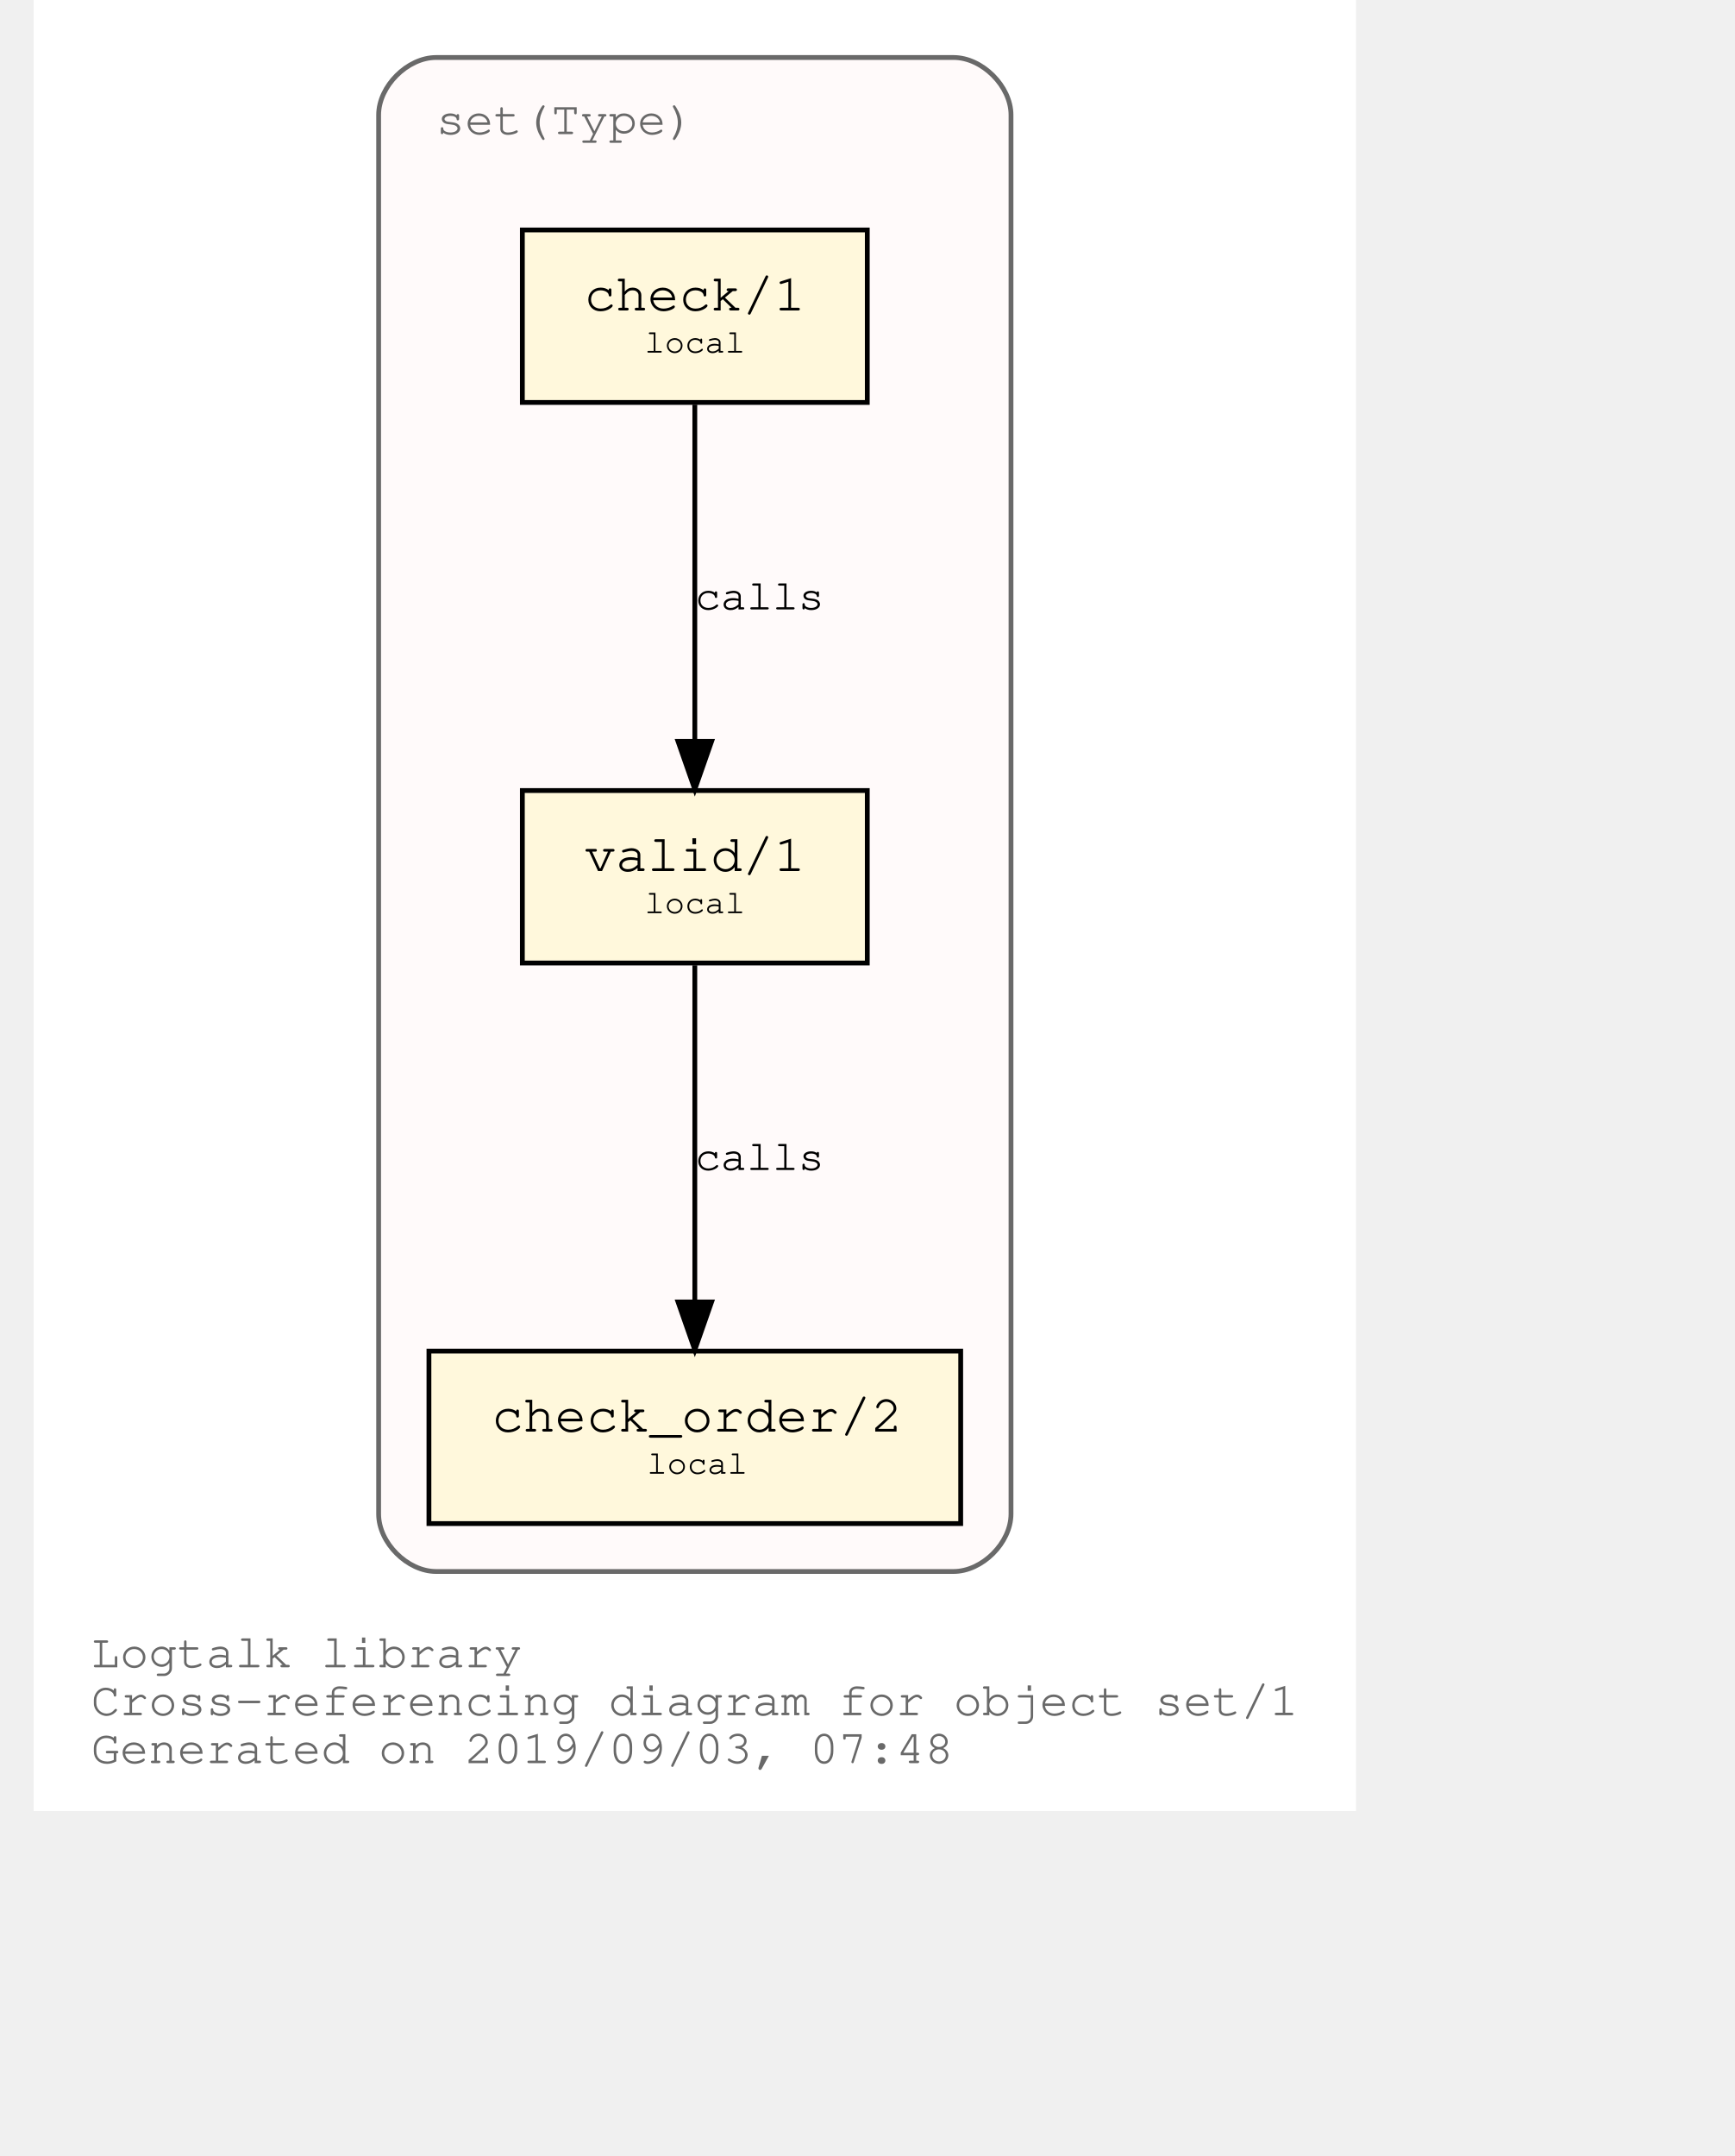
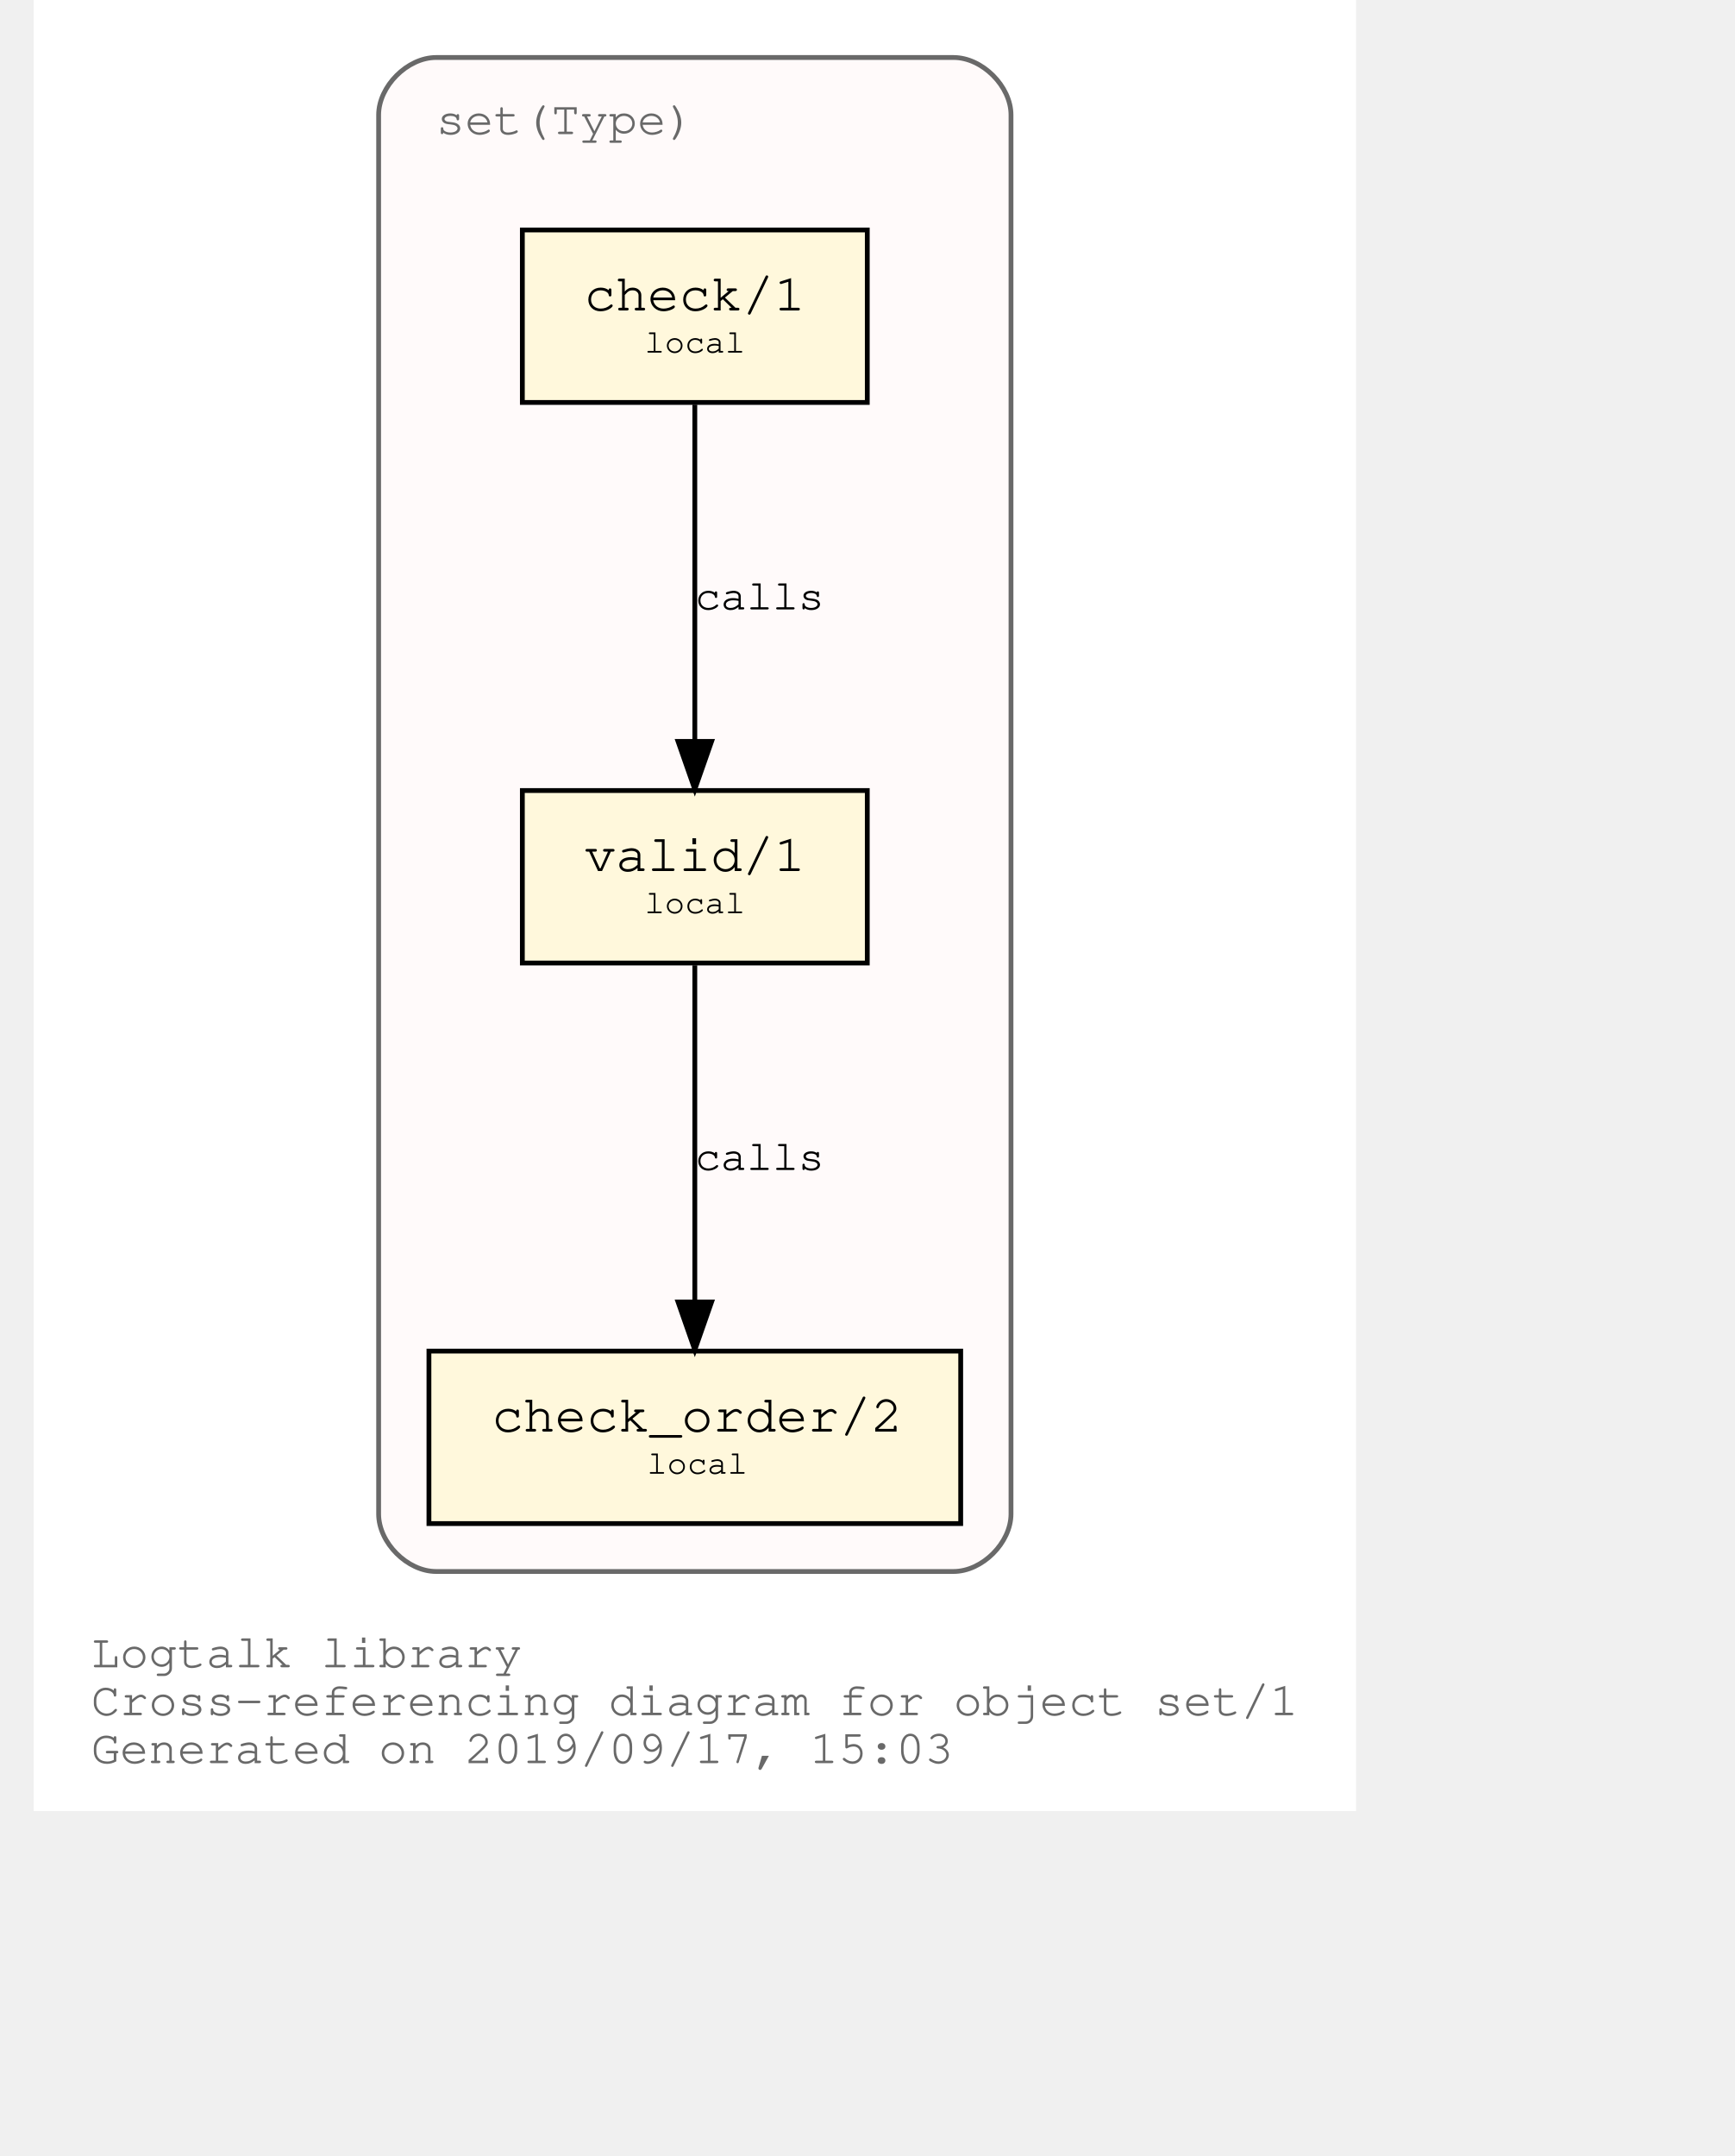
<svg xmlns="http://www.w3.org/2000/svg" xmlns:xlink="http://www.w3.org/1999/xlink" width="420pt" height="522pt" viewBox="72.00 72.00 348.04 450.00">
  <g id="graph0" class="graph" transform="scale(1 1) rotate(0) translate(76 446)">
    <polygon fill="white" stroke="transparent" points="-4,4 -4,-374 272.04,-374 272.04,4 -4,4" />
    <text text-anchor="start" x="8" y="-26" font-family="Courier,monospace" font-size="10.00" fill="dimgray">Logtalk library</text>
    <text text-anchor="start" x="8" y="-16" font-family="Courier,monospace" font-size="10.00" fill="dimgray">Cross-referencing diagram for object set/1</text>
-     <text text-anchor="start" x="8" y="-6" font-family="Courier,monospace" font-size="10.00" fill="dimgray">Generated on 2019/09/03, 07:48</text>
+     <text text-anchor="start" x="8" y="-6" font-family="Courier,monospace" font-size="10.00" fill="dimgray">Generated on 2019/09/17, 15:03</text>
    <g id="clust1" class="cluster">
      <g id="a_clust1">
        <a xlink:title="set(Type)">
          <path fill="snow" stroke="dimgray" d="M80.02,-46C80.02,-46 188.02,-46 188.02,-46 194.02,-46 200.02,-52 200.02,-58 200.02,-58 200.02,-350 200.02,-350 200.02,-356 194.02,-362 188.02,-362 188.02,-362 80.02,-362 80.02,-362 74.02,-362 68.02,-356 68.02,-350 68.02,-350 68.02,-58 68.02,-58 68.02,-52 74.02,-46 80.02,-46" />
          <g id="a_clust1_0">
-             <a xlink:href="https://github.com/LogtalkDotOrg/logtalk3/tree/9ca66177ce527b793cdb82fc2c5a0b6e7c84b5cb/library/sets/set1.lgt" xlink:title="https://github.com/LogtalkDotOrg/logtalk3/tree/9ca66177ce527b793cdb82fc2c5a0b6e7c84b5cb/library/sets/set1.lgt">
+             <a xlink:href="https://github.com/LogtalkDotOrg/logtalk3/tree/847f4d1d6a0f10a9148a974a93a65bf781feee98/library/sets/set1.lgt" xlink:title="https://github.com/LogtalkDotOrg/logtalk3/tree/847f4d1d6a0f10a9148a974a93a65bf781feee98/library/sets/set1.lgt">
              <text text-anchor="start" x="80.02" y="-346" font-family="Courier,monospace" font-size="10.00" fill="dimgray">set(Type)</text>
            </a>
          </g>
        </a>
      </g>
    </g>
    <g id="node1" class="node">
      <g id="a_node1">
-         <a xlink:href="https://github.com/LogtalkDotOrg/logtalk3/tree/9ca66177ce527b793cdb82fc2c5a0b6e7c84b5cb/library/sets/set1.lgt#L32" xlink:title="https://github.com/LogtalkDotOrg/logtalk3/tree/9ca66177ce527b793cdb82fc2c5a0b6e7c84b5cb/library/sets/set1.lgt#L32">
+         <a xlink:href="https://github.com/LogtalkDotOrg/logtalk3/tree/847f4d1d6a0f10a9148a974a93a65bf781feee98/library/sets/set1.lgt#L32" xlink:title="https://github.com/LogtalkDotOrg/logtalk3/tree/847f4d1d6a0f10a9148a974a93a65bf781feee98/library/sets/set1.lgt#L32">
          <polygon fill="cornsilk" stroke="black" points="170.02,-209 98.02,-209 98.02,-173 170.02,-173 170.02,-209" />
          <text text-anchor="start" x="105.82" y="-192.8" font-family="Courier,monospace" font-size="9.00"> </text>
          <text text-anchor="start" x="110.92" y="-192.2" font-family="Courier,monospace" font-size="11.00">valid/1</text>
          <text text-anchor="start" x="156.82" y="-192.8" font-family="Courier,monospace" font-size="9.00"> </text>
          <text text-anchor="start" x="105.82" y="-182.8" font-family="Courier,monospace" font-size="9.00"> </text>
          <text text-anchor="start" x="123.52" y="-183.4" font-family="Courier,monospace" font-size="7.00">local</text>
          <text text-anchor="start" x="156.82" y="-182.8" font-family="Courier,monospace" font-size="9.00"> </text>
        </a>
      </g>
    </g>
    <g id="node2" class="node">
      <g id="a_node2">
-         <a xlink:href="https://github.com/LogtalkDotOrg/logtalk3/tree/9ca66177ce527b793cdb82fc2c5a0b6e7c84b5cb/library/sets/set1.lgt#L41" xlink:title="https://github.com/LogtalkDotOrg/logtalk3/tree/9ca66177ce527b793cdb82fc2c5a0b6e7c84b5cb/library/sets/set1.lgt#L41">
+         <a xlink:href="https://github.com/LogtalkDotOrg/logtalk3/tree/847f4d1d6a0f10a9148a974a93a65bf781feee98/library/sets/set1.lgt#L41" xlink:title="https://github.com/LogtalkDotOrg/logtalk3/tree/847f4d1d6a0f10a9148a974a93a65bf781feee98/library/sets/set1.lgt#L41">
          <polygon fill="cornsilk" stroke="black" points="189.52,-92 78.52,-92 78.52,-56 189.52,-56 189.52,-92" />
          <text text-anchor="start" x="86.82" y="-75.8" font-family="Courier,monospace" font-size="9.00"> </text>
          <text text-anchor="start" x="91.61" y="-75.2" font-family="Courier,monospace" font-size="11.00">check_order/2</text>
          <text text-anchor="start" x="176.82" y="-75.8" font-family="Courier,monospace" font-size="9.00"> </text>
          <text text-anchor="start" x="86.82" y="-65.8" font-family="Courier,monospace" font-size="9.00"> </text>
          <text text-anchor="start" x="124.02" y="-66.4" font-family="Courier,monospace" font-size="7.00">local</text>
          <text text-anchor="start" x="176.82" y="-65.8" font-family="Courier,monospace" font-size="9.00"> </text>
        </a>
      </g>
    </g>
    <g id="edge1" class="edge">
      <g id="a_edge1">
-         <a xlink:href="https://github.com/LogtalkDotOrg/logtalk3/tree/9ca66177ce527b793cdb82fc2c5a0b6e7c84b5cb/library/sets/set1.lgt#L38" xlink:title="calls">
+         <a xlink:href="https://github.com/LogtalkDotOrg/logtalk3/tree/847f4d1d6a0f10a9148a974a93a65bf781feee98/library/sets/set1.lgt#L38" xlink:title="calls">
          <path fill="none" stroke="black" d="M134.02,-172.53C134.02,-153.94 134.02,-124.24 134.02,-102.5" />
          <polygon fill="black" stroke="black" points="137.52,-102.25 134.02,-92.25 130.52,-102.25 137.52,-102.25" />
        </a>
      </g>
      <g id="a_edge1-label">
-         <a xlink:href="https://github.com/LogtalkDotOrg/logtalk3/tree/9ca66177ce527b793cdb82fc2c5a0b6e7c84b5cb/library/sets/set1.lgt#L38" xlink:title="https://github.com/LogtalkDotOrg/logtalk3/tree/9ca66177ce527b793cdb82fc2c5a0b6e7c84b5cb/library/sets/set1.lgt#L38">
+         <a xlink:href="https://github.com/LogtalkDotOrg/logtalk3/tree/847f4d1d6a0f10a9148a974a93a65bf781feee98/library/sets/set1.lgt#L38" xlink:title="https://github.com/LogtalkDotOrg/logtalk3/tree/847f4d1d6a0f10a9148a974a93a65bf781feee98/library/sets/set1.lgt#L38">
          <text text-anchor="start" x="134.02" y="-129.8" font-family="Courier,monospace" font-size="9.00">calls</text>
        </a>
      </g>
    </g>
    <g id="node3" class="node">
      <g id="a_node3">
-         <a xlink:href="https://github.com/LogtalkDotOrg/logtalk3/tree/9ca66177ce527b793cdb82fc2c5a0b6e7c84b5cb/library/sets/set1.lgt#L54" xlink:title="https://github.com/LogtalkDotOrg/logtalk3/tree/9ca66177ce527b793cdb82fc2c5a0b6e7c84b5cb/library/sets/set1.lgt#L54">
+         <a xlink:href="https://github.com/LogtalkDotOrg/logtalk3/tree/847f4d1d6a0f10a9148a974a93a65bf781feee98/library/sets/set1.lgt#L54" xlink:title="https://github.com/LogtalkDotOrg/logtalk3/tree/847f4d1d6a0f10a9148a974a93a65bf781feee98/library/sets/set1.lgt#L54">
          <polygon fill="cornsilk" stroke="black" points="170.02,-326 98.02,-326 98.02,-290 170.02,-290 170.02,-326" />
          <text text-anchor="start" x="105.82" y="-309.8" font-family="Courier,monospace" font-size="9.00"> </text>
          <text text-anchor="start" x="110.92" y="-309.2" font-family="Courier,monospace" font-size="11.00">check/1</text>
          <text text-anchor="start" x="156.82" y="-309.8" font-family="Courier,monospace" font-size="9.00"> </text>
          <text text-anchor="start" x="105.82" y="-299.8" font-family="Courier,monospace" font-size="9.00"> </text>
          <text text-anchor="start" x="123.52" y="-300.4" font-family="Courier,monospace" font-size="7.00">local</text>
          <text text-anchor="start" x="156.82" y="-299.8" font-family="Courier,monospace" font-size="9.00"> </text>
        </a>
      </g>
    </g>
    <g id="edge2" class="edge">
      <g id="a_edge2">
-         <a xlink:href="https://github.com/LogtalkDotOrg/logtalk3/tree/9ca66177ce527b793cdb82fc2c5a0b6e7c84b5cb/library/sets/set1.lgt#L54" xlink:title="calls">
+         <a xlink:href="https://github.com/LogtalkDotOrg/logtalk3/tree/847f4d1d6a0f10a9148a974a93a65bf781feee98/library/sets/set1.lgt#L54" xlink:title="calls">
          <path fill="none" stroke="black" d="M134.02,-289.53C134.02,-270.94 134.02,-241.24 134.02,-219.5" />
          <polygon fill="black" stroke="black" points="137.52,-219.25 134.02,-209.25 130.52,-219.25 137.52,-219.25" />
        </a>
      </g>
      <g id="a_edge2-label">
-         <a xlink:href="https://github.com/LogtalkDotOrg/logtalk3/tree/9ca66177ce527b793cdb82fc2c5a0b6e7c84b5cb/library/sets/set1.lgt#L54" xlink:title="https://github.com/LogtalkDotOrg/logtalk3/tree/9ca66177ce527b793cdb82fc2c5a0b6e7c84b5cb/library/sets/set1.lgt#L54">
+         <a xlink:href="https://github.com/LogtalkDotOrg/logtalk3/tree/847f4d1d6a0f10a9148a974a93a65bf781feee98/library/sets/set1.lgt#L54" xlink:title="https://github.com/LogtalkDotOrg/logtalk3/tree/847f4d1d6a0f10a9148a974a93a65bf781feee98/library/sets/set1.lgt#L54">
          <text text-anchor="start" x="134.02" y="-246.8" font-family="Courier,monospace" font-size="9.00">calls</text>
        </a>
      </g>
    </g>
  </g>
</svg>
